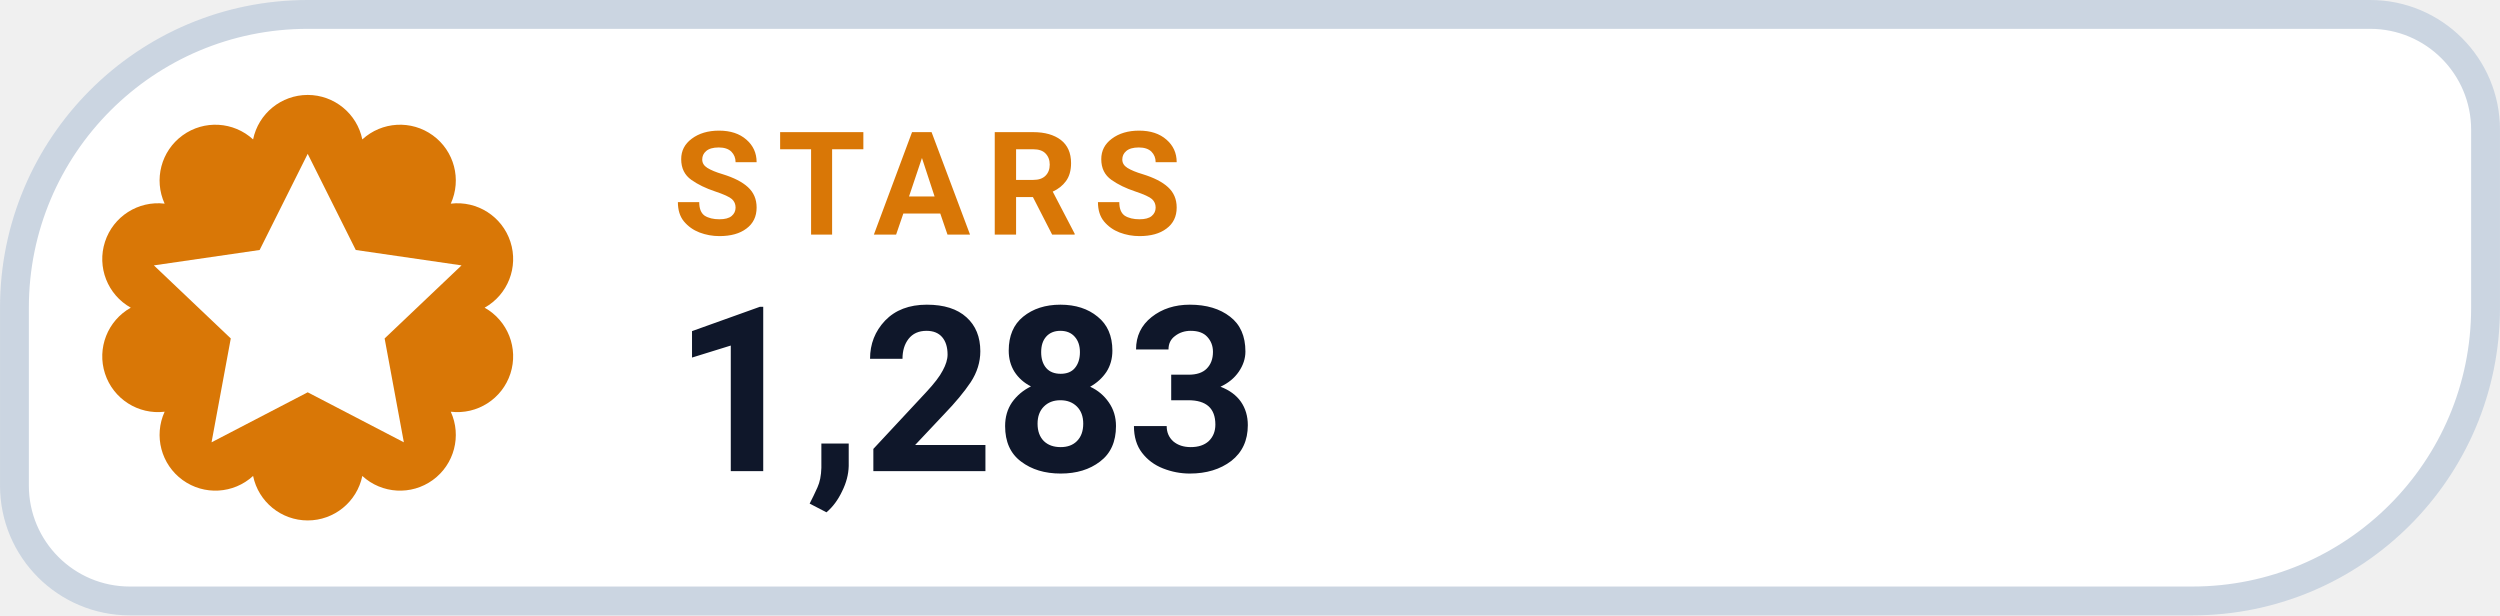
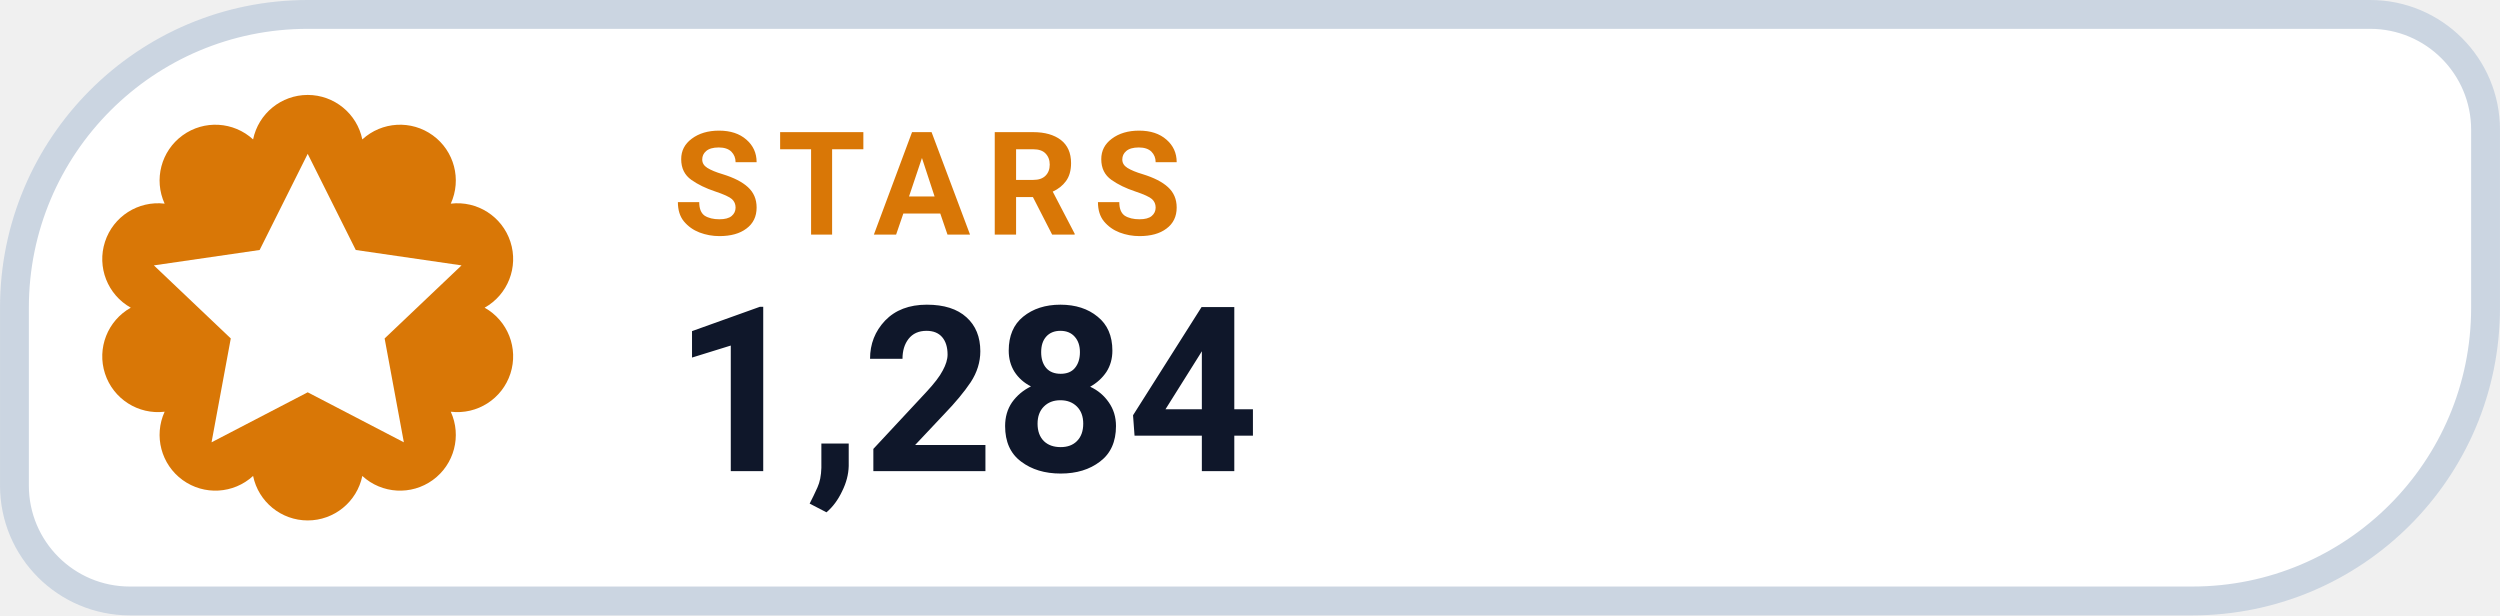
- <svg xmlns="http://www.w3.org/2000/svg" width="126" height="31.015" viewBox="0 0 130 32" role="img" aria-label="STARS 1,283">
+ <svg xmlns="http://www.w3.org/2000/svg" width="126" height="31.015" viewBox="0 0 130 32" role="img" aria-label="STARS 1,284">
  <path d="M 16.00 0.75 H 123.25 A 6.00 6.00 0 0 1 129.25 6.75 V 16.00 A 15.25 15.25 0 0 1 114.00 31.25 H 6.75 A 6.00 6.00 0 0 1 0.75 25.25 V 16.00 A 15.25 15.25 0 0 1 16.00 0.75 Z" fill="#FFFFFF" stroke="#CBD5E1" stroke-width="1.5" />
  <path d="M 13.16 7.25 A 2.90 2.90 0 0 1 18.84 7.25 A 2.90 2.90 0 0 1 23.44 10.59 A 2.90 2.90 0 0 1 25.20 16.00 A 2.90 2.90 0 0 1 23.44 21.41 A 2.90 2.90 0 0 1 18.84 24.75 A 2.90 2.90 0 0 1 13.16 24.75 A 2.90 2.90 0 0 1 8.56 21.41 A 2.90 2.90 0 0 1 6.80 16.00 A 2.90 2.90 0 0 1 8.56 10.59 A 2.90 2.90 0 0 1 13.16 7.25 Z" fill="#D97706" />
  <g transform="translate(16 16)" style="color:#FFFFFF;">
    <path d="M0 -8 l2.5 5 5.5 .8 -4 3.8 1 5.4 -5 -2.6 -5 2.6 1 -5.4 -4 -3.8 5.5 -.8 Z" fill="currentColor" />
  </g>
  <text x="35" y="12.2" fill="#D97706" font-family="-apple-system,BlinkMacSystemFont,'Segoe UI',Roboto,Helvetica,Arial,sans-serif" font-size="7.5" font-weight="700" letter-spacing=".8">STARS</text>
-   <text x="35" y="24.5" fill="#0F172A" font-family="-apple-system,BlinkMacSystemFont,'Segoe UI',Roboto,Helvetica,Arial,sans-serif" font-size="12" font-weight="750">1,283</text>
+   <text x="35" y="24.5" fill="#0F172A" font-family="-apple-system,BlinkMacSystemFont,'Segoe UI',Roboto,Helvetica,Arial,sans-serif" font-size="12" font-weight="750">1,284</text>
</svg>
